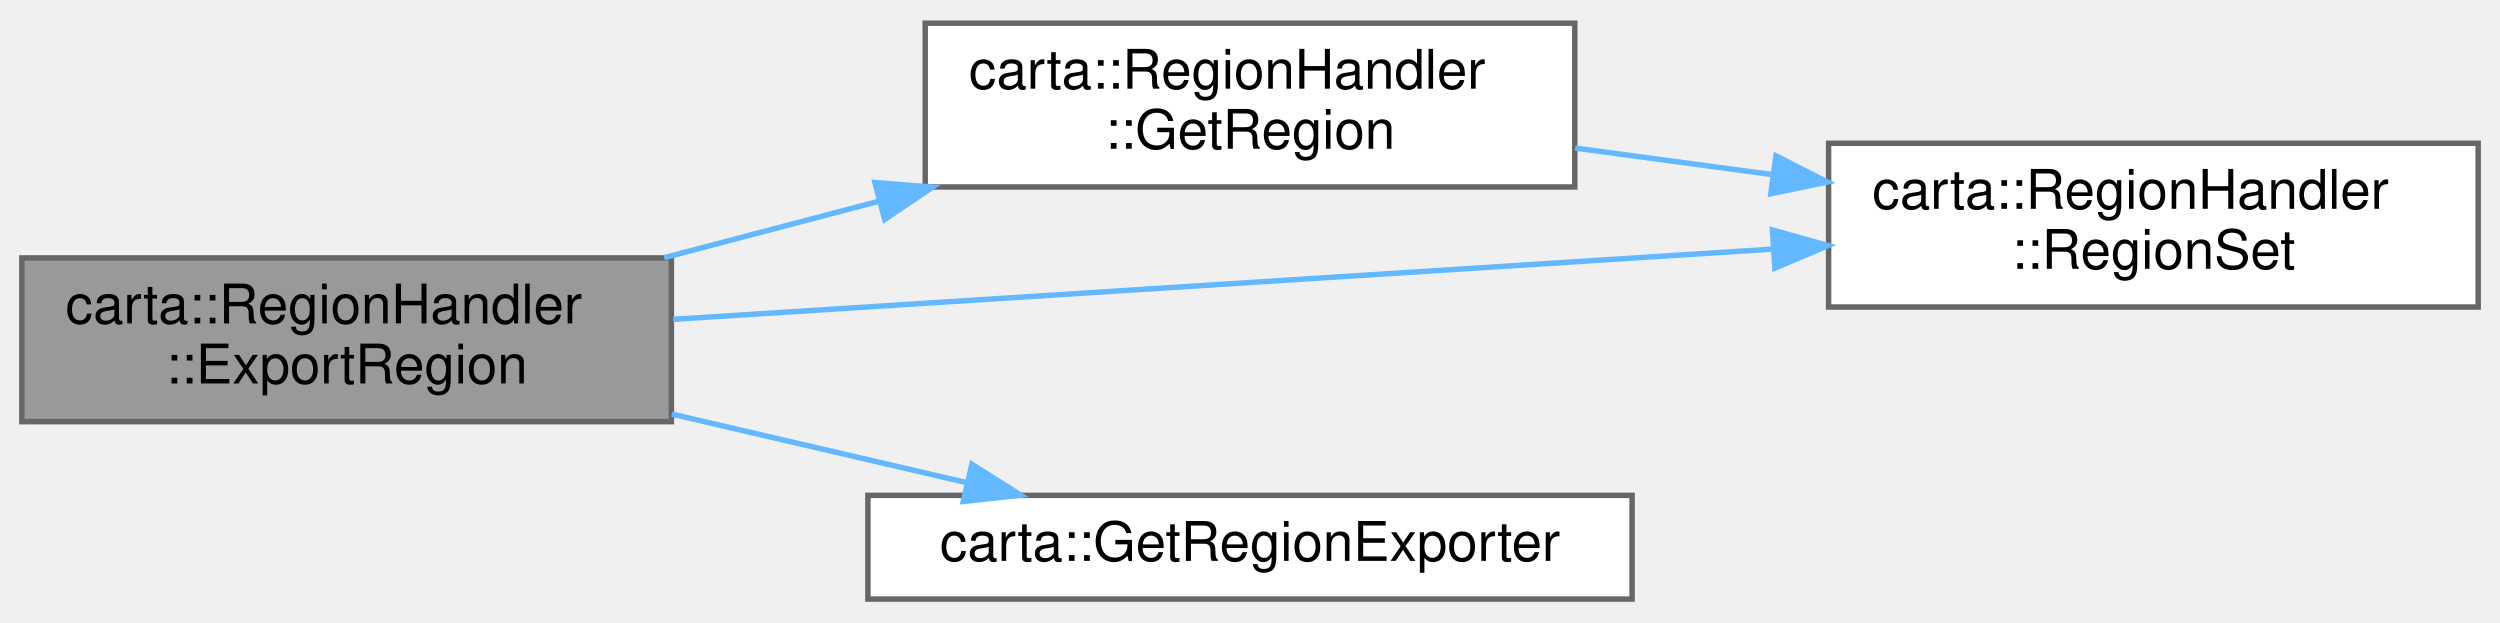
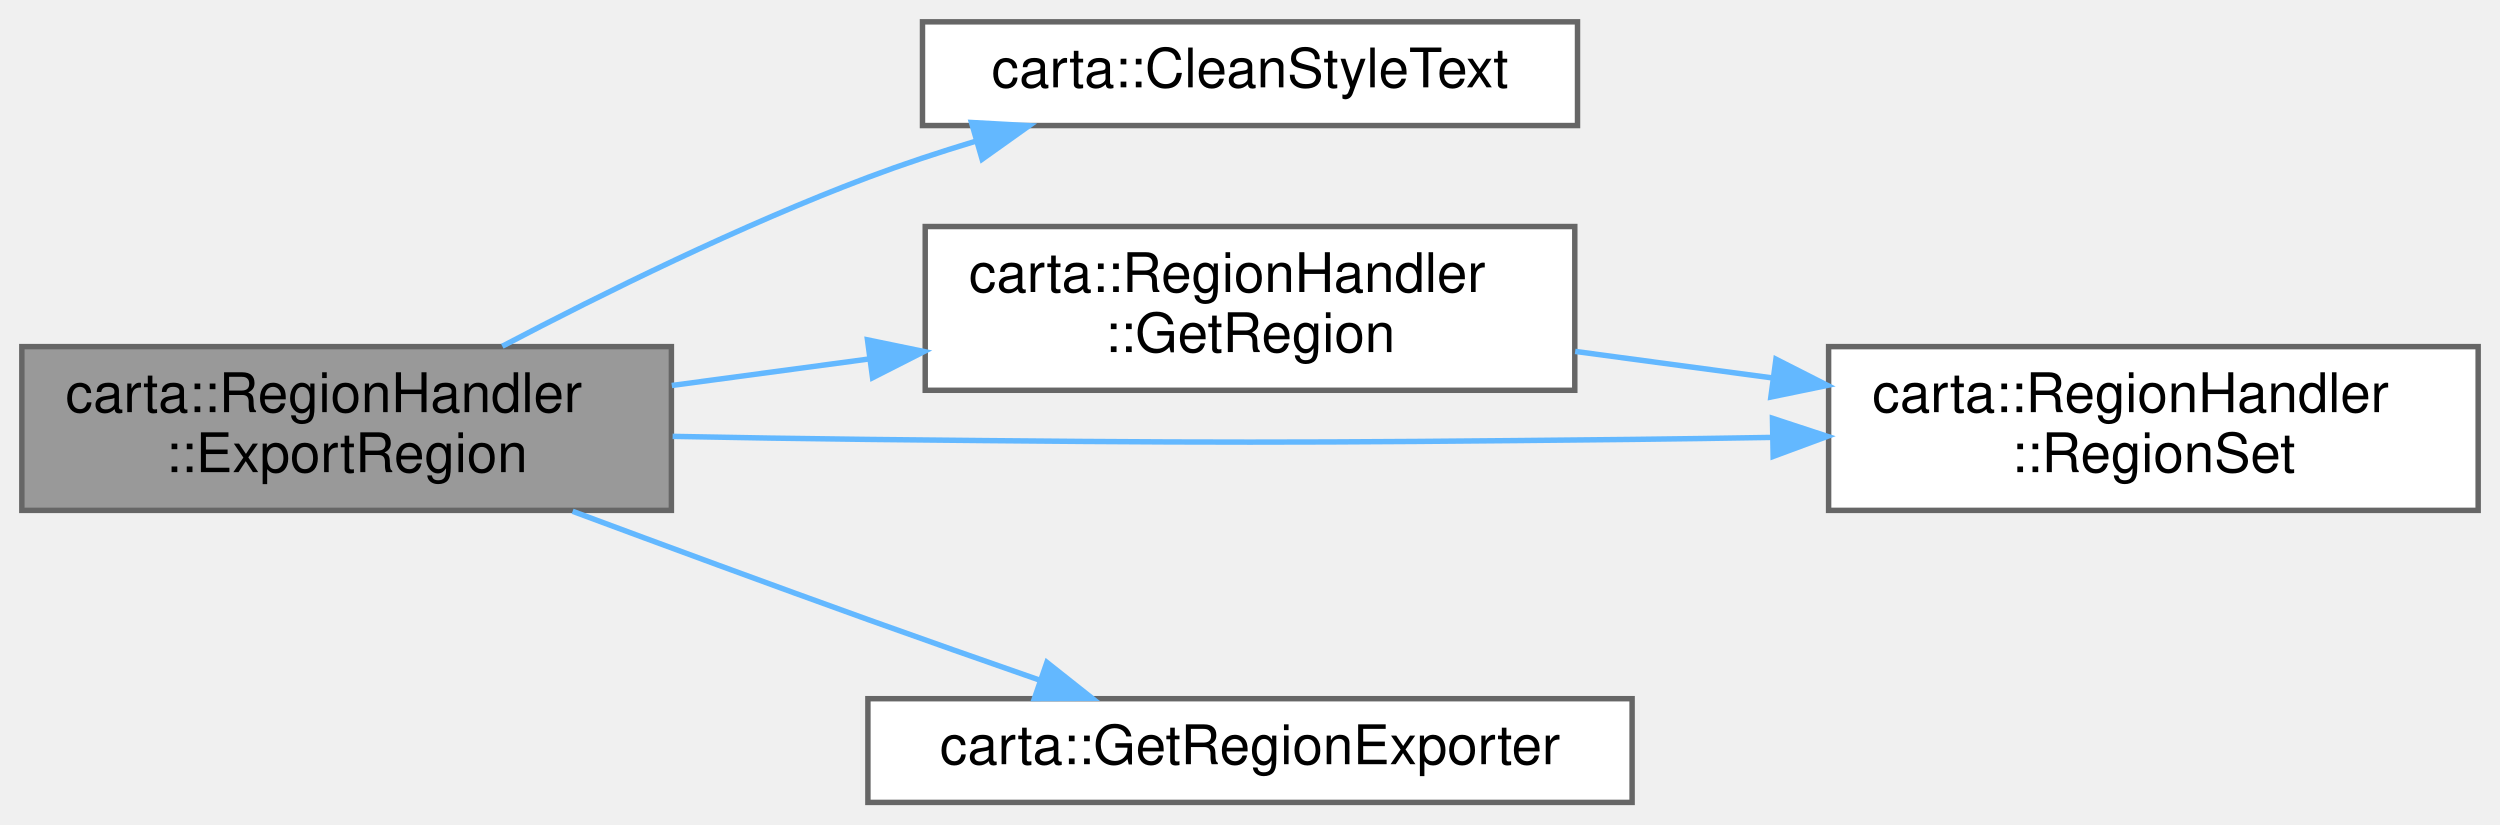
- <svg xmlns="http://www.w3.org/2000/svg" xmlns:xlink="http://www.w3.org/1999/xlink" width="458pt" height="114pt" viewBox="0.00 0.00 458.00 113.50">
-   <g id="graph0" class="graph" transform="scale(1 1) rotate(0) translate(4 109.5)">
+ <svg xmlns="http://www.w3.org/2000/svg" xmlns:xlink="http://www.w3.org/1999/xlink" width="458pt" height="151pt" viewBox="0.00 0.00 458.00 151.00">
+   <g id="graph0" class="graph" transform="scale(1 1) rotate(0) translate(4 147)">
    <g id="Node000001" class="node">
      <g id="a_Node000001">
        <a xlink:title=" ">
-           <polygon fill="#999999" stroke="#666666" points="119,-62.5 0,-62.5 0,-32.5 119,-32.5 119,-62.5" />
-           <text text-anchor="start" x="8" y="-50.5" font-family="Helvetica,sans-Serif" font-size="10.00">carta::RegionHandler</text>
-           <text text-anchor="middle" x="59.5" y="-39.5" font-family="Helvetica,sans-Serif" font-size="10.00">::ExportRegion</text>
+           <polygon fill="#999999" stroke="#666666" points="119,-83.5 0,-83.5 0,-53.5 119,-53.5 119,-83.5" />
+           <text text-anchor="start" x="8" y="-71.5" font-family="Helvetica,sans-Serif" font-size="10.00">carta::RegionHandler</text>
+           <text text-anchor="middle" x="59.5" y="-60.5" font-family="Helvetica,sans-Serif" font-size="10.00">::ExportRegion</text>
        </a>
      </g>
    </g>
    <g id="Node000002" class="node">
      <g id="a_Node000002">
+         <a xlink:href="namespacecarta.html#ad9881fd6821f3fcd827f6692c711aef5" target="_top" xlink:title=" ">
+           <polygon fill="white" stroke="#666666" points="285,-143 165,-143 165,-124 285,-124 285,-143" />
+           <text text-anchor="middle" x="225" y="-131" font-family="Helvetica,sans-Serif" font-size="10.00">carta::CleanStyleText</text>
+         </a>
+       </g>
+     </g>
+     <g id="edge1_Node000001_Node000002" class="edge">
+       <g id="a_edge1_Node000001_Node000002">
+         <a xlink:title=" ">
+           <path fill="none" stroke="#63b8ff" d="M88.02,-83.57C106.56,-93.3 131.78,-105.74 155,-114.5 161.33,-116.89 168.08,-119.12 174.8,-121.15" />
+           <polygon fill="#63b8ff" stroke="#63b8ff" points="173.97,-124.56 184.55,-123.98 175.92,-117.83 173.97,-124.56" />
+         </a>
+       </g>
+     </g>
+     <g id="Node000003" class="node">
+       <g id="a_Node000003">
        <a xlink:href="classcarta_1_1RegionHandler.html#a4d3eaa8da979a4b0640aa3b598a9415b" target="_top" xlink:title=" ">
          <polygon fill="white" stroke="#666666" points="284.5,-105.5 165.5,-105.5 165.5,-75.5 284.5,-75.5 284.5,-105.5" />
          <text text-anchor="start" x="173.5" y="-93.5" font-family="Helvetica,sans-Serif" font-size="10.00">carta::RegionHandler</text>
          <text text-anchor="middle" x="225" y="-82.5" font-family="Helvetica,sans-Serif" font-size="10.00">::GetRegion</text>
        </a>
      </g>
    </g>
-     <g id="edge1_Node000001_Node000002" class="edge">
-       <g id="a_edge1_Node000001_Node000002">
+     <g id="edge2_Node000001_Node000003" class="edge">
+       <g id="a_edge2_Node000001_Node000003">
        <a xlink:title=" ">
-           <path fill="none" stroke="#63b8ff" d="M117.68,-62.54C130.38,-65.88 143.95,-69.45 156.99,-72.88" />
-           <polygon fill="#63b8ff" stroke="#63b8ff" points="156.29,-76.31 166.85,-75.47 158.07,-69.54 156.29,-76.31" />
+           <path fill="none" stroke="#63b8ff" d="M119.07,-76.38C130.81,-77.96 143.24,-79.63 155.29,-81.25" />
+           <polygon fill="#63b8ff" stroke="#63b8ff" points="154.92,-84.74 165.29,-82.6 155.85,-77.8 154.92,-84.74" />
        </a>
      </g>
    </g>
-     <g id="Node000003" class="node">
-       <g id="a_Node000003">
+     <g id="Node000004" class="node">
+       <g id="a_Node000004">
        <a xlink:href="classcarta_1_1RegionHandler.html#a9e8b41c9fe29c95b66a44f78490bbcae" target="_top" xlink:title=" ">
          <polygon fill="white" stroke="#666666" points="450,-83.5 331,-83.5 331,-53.5 450,-53.5 450,-83.5" />
          <text text-anchor="start" x="339" y="-71.5" font-family="Helvetica,sans-Serif" font-size="10.00">carta::RegionHandler</text>
          <text text-anchor="middle" x="390.5" y="-60.5" font-family="Helvetica,sans-Serif" font-size="10.00">::RegionSet</text>
        </a>
      </g>
    </g>
-     <g id="edge4_Node000001_Node000003" class="edge">
-       <g id="a_edge4_Node000001_Node000003">
+     <g id="edge5_Node000001_Node000004" class="edge">
+       <g id="a_edge5_Node000001_Node000004">
        <a xlink:title=" ">
-           <path fill="none" stroke="#63b8ff" d="M119.32,-51.25C175.84,-54.86 261.23,-60.31 320.84,-64.12" />
-           <polygon fill="#63b8ff" stroke="#63b8ff" points="320.71,-67.62 330.91,-64.76 321.16,-60.63 320.71,-67.62" />
+           <path fill="none" stroke="#63b8ff" d="M119.22,-67.06C131.07,-66.83 143.43,-66.62 155,-66.5 217.22,-65.84 232.78,-65.84 295,-66.5 303.31,-66.59 312.04,-66.72 320.69,-66.87" />
+           <polygon fill="#63b8ff" stroke="#63b8ff" points="320.71,-70.37 330.78,-67.06 320.84,-63.38 320.71,-70.37" />
        </a>
      </g>
    </g>
-     <g id="Node000004" class="node">
-       <g id="a_Node000004">
+     <g id="Node000005" class="node">
+       <g id="a_Node000005">
        <a xlink:href="namespacecarta.html#ad6ee0598c9f0b17590e94238a0d495eb" target="_top" xlink:title="Create and return exporter according to region file type.">
          <polygon fill="white" stroke="#666666" points="295,-19 155,-19 155,0 295,0 295,-19" />
          <text text-anchor="middle" x="225" y="-7" font-family="Helvetica,sans-Serif" font-size="10.00">carta::GetRegionExporter</text>
        </a>
      </g>
    </g>
-     <g id="edge3_Node000001_Node000004" class="edge">
-       <g id="a_edge3_Node000001_Node000004">
+     <g id="edge4_Node000001_Node000005" class="edge">
+       <g id="a_edge4_Node000001_Node000005">
        <a xlink:title=" ">
-           <path fill="none" stroke="#63b8ff" d="M119.07,-33.89C136.76,-29.78 156.03,-25.3 173.18,-21.31" />
-           <polygon fill="#63b8ff" stroke="#63b8ff" points="174.05,-24.7 183,-19.03 172.47,-17.88 174.05,-24.7" />
+           <path fill="none" stroke="#63b8ff" d="M100.9,-53.33C117.62,-47.11 137.22,-39.89 155,-33.5 165.22,-29.83 176.33,-25.93 186.58,-22.36" />
+           <polygon fill="#63b8ff" stroke="#63b8ff" points="187.79,-25.65 196.09,-19.07 185.5,-19.03 187.79,-25.65" />
        </a>
      </g>
    </g>
-     <g id="edge2_Node000002_Node000003" class="edge">
-       <g id="a_edge2_Node000002_Node000003">
+     <g id="edge3_Node000003_Node000004" class="edge">
+       <g id="a_edge3_Node000003_Node000004">
        <a xlink:title=" ">
          <path fill="none" stroke="#63b8ff" d="M284.57,-82.62C296.31,-81.04 308.74,-79.37 320.79,-77.75" />
          <polygon fill="#63b8ff" stroke="#63b8ff" points="321.35,-81.2 330.79,-76.4 320.42,-74.26 321.35,-81.2" />
        </a>
      </g>
    </g>
  </g>
</svg>
